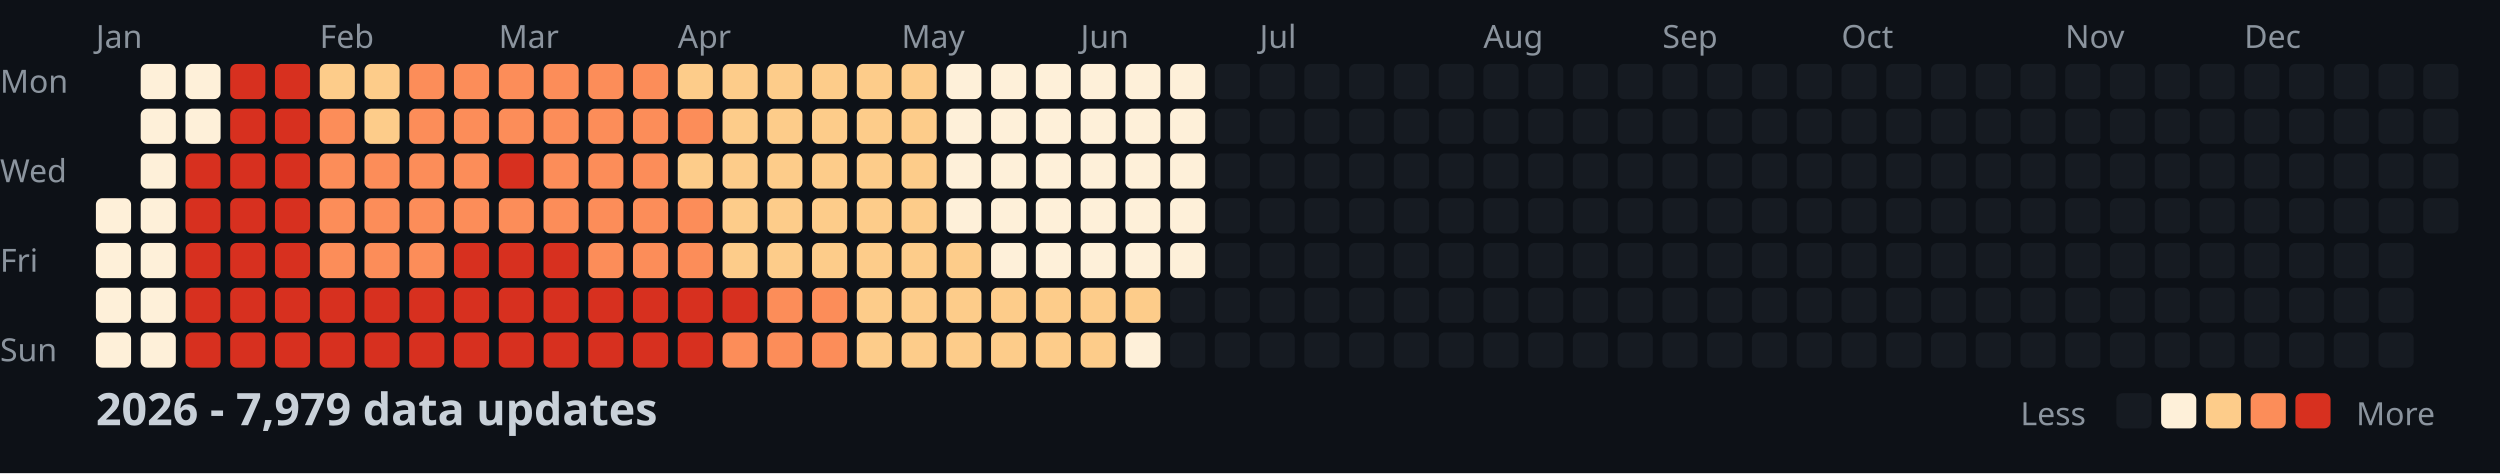
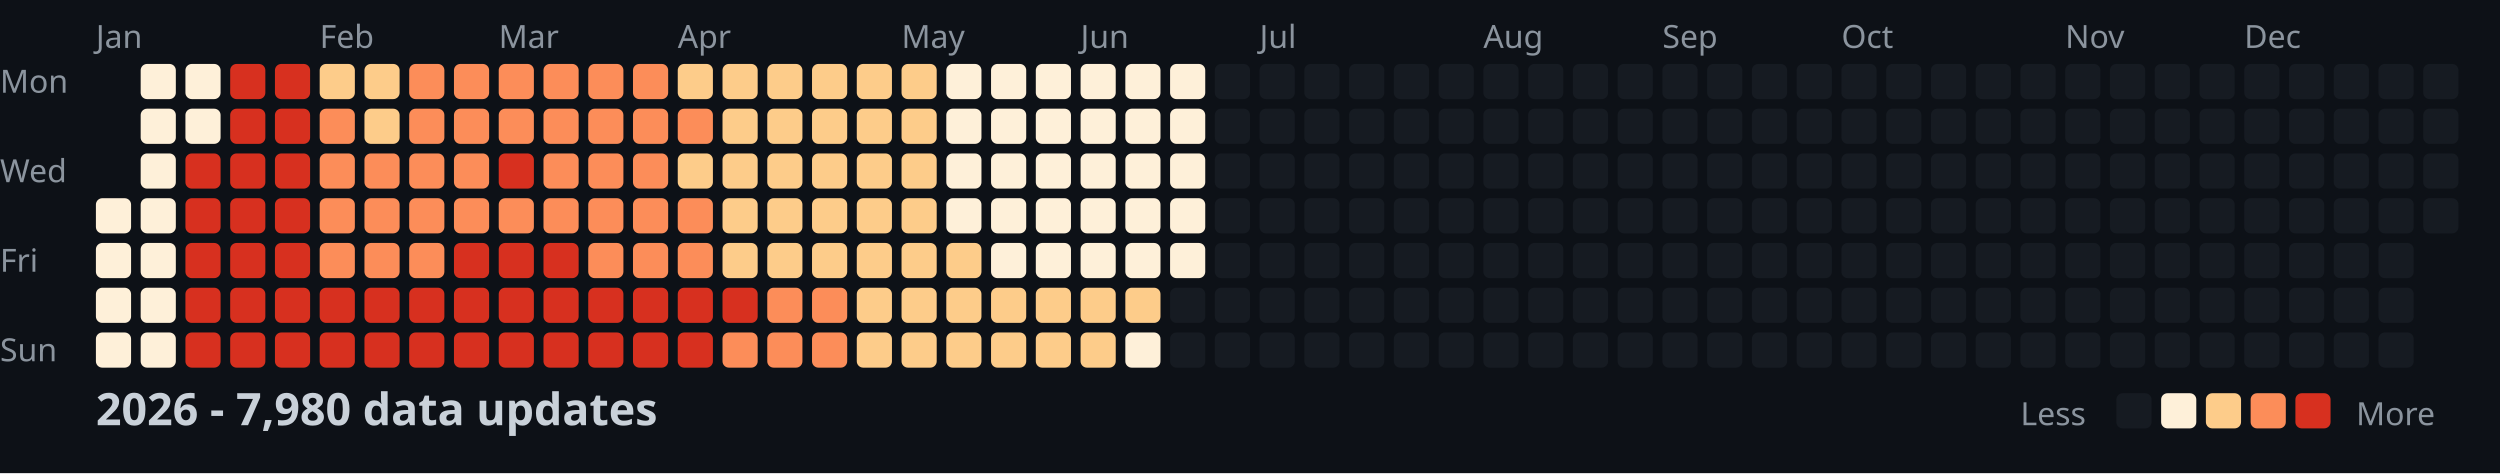
<svg xmlns="http://www.w3.org/2000/svg" width="782" height="148">
  <style>
    .month { font: 10px sans-serif; fill: #8b949e; }
    .day { font: 10px sans-serif; fill: #8b949e; }
    .title { font: bold 14px sans-serif; fill: #c9d1d9; }
    .legend { font: 10px sans-serif; fill: #8b949e; }
  </style>
  <rect width="100%" height="100%" fill="#0d1117" />
  <text x="0" y="29" class="day">Mon</text>
  <text x="0" y="57" class="day">Wed</text>
  <text x="0" y="85" class="day">Fri</text>
  <text x="0" y="113" class="day">Sun</text>
  <text x="30" y="15" class="month">Jan</text>
  <text x="100" y="15" class="month">Feb</text>
  <text x="156" y="15" class="month">Mar</text>
  <text x="212" y="15" class="month">Apr</text>
  <text x="282" y="15" class="month">May</text>
  <text x="338" y="15" class="month">Jun</text>
  <text x="394" y="15" class="month">Jul</text>
  <text x="464" y="15" class="month">Aug</text>
  <text x="520" y="15" class="month">Sep</text>
  <text x="576" y="15" class="month">Oct</text>
  <text x="646" y="15" class="month">Nov</text>
  <text x="702" y="15" class="month">Dec</text>
  <rect x="30" y="62" width="11" height="11" fill="#fef0d9" rx="2" />
  <rect x="30" y="76" width="11" height="11" fill="#fef0d9" rx="2" />
  <rect x="30" y="90" width="11" height="11" fill="#fef0d9" rx="2" />
  <rect x="30" y="104" width="11" height="11" fill="#fef0d9" rx="2" />
  <rect x="44" y="20" width="11" height="11" fill="#fef0d9" rx="2" />
  <rect x="44" y="34" width="11" height="11" fill="#fef0d9" rx="2" />
  <rect x="44" y="48" width="11" height="11" fill="#fef0d9" rx="2" />
  <rect x="44" y="62" width="11" height="11" fill="#fef0d9" rx="2" />
  <rect x="44" y="76" width="11" height="11" fill="#fef0d9" rx="2" />
  <rect x="44" y="90" width="11" height="11" fill="#fef0d9" rx="2" />
  <rect x="44" y="104" width="11" height="11" fill="#fef0d9" rx="2" />
  <rect x="58" y="20" width="11" height="11" fill="#fef0d9" rx="2" />
  <rect x="58" y="34" width="11" height="11" fill="#fef0d9" rx="2" />
  <rect x="58" y="48" width="11" height="11" fill="#d7301f" rx="2" />
  <rect x="58" y="62" width="11" height="11" fill="#d7301f" rx="2" />
  <rect x="58" y="76" width="11" height="11" fill="#d7301f" rx="2" />
  <rect x="58" y="90" width="11" height="11" fill="#d7301f" rx="2" />
  <rect x="58" y="104" width="11" height="11" fill="#d7301f" rx="2" />
  <rect x="72" y="20" width="11" height="11" fill="#d7301f" rx="2" />
  <rect x="72" y="34" width="11" height="11" fill="#d7301f" rx="2" />
  <rect x="72" y="48" width="11" height="11" fill="#d7301f" rx="2" />
  <rect x="72" y="62" width="11" height="11" fill="#d7301f" rx="2" />
  <rect x="72" y="76" width="11" height="11" fill="#d7301f" rx="2" />
  <rect x="72" y="90" width="11" height="11" fill="#d7301f" rx="2" />
  <rect x="72" y="104" width="11" height="11" fill="#d7301f" rx="2" />
  <rect x="86" y="20" width="11" height="11" fill="#d7301f" rx="2" />
  <rect x="86" y="34" width="11" height="11" fill="#d7301f" rx="2" />
  <rect x="86" y="48" width="11" height="11" fill="#d7301f" rx="2" />
  <rect x="86" y="62" width="11" height="11" fill="#d7301f" rx="2" />
  <rect x="86" y="76" width="11" height="11" fill="#d7301f" rx="2" />
  <rect x="86" y="90" width="11" height="11" fill="#d7301f" rx="2" />
  <rect x="86" y="104" width="11" height="11" fill="#d7301f" rx="2" />
  <rect x="100" y="20" width="11" height="11" fill="#fdcc8a" rx="2" />
  <rect x="100" y="34" width="11" height="11" fill="#fc8d59" rx="2" />
  <rect x="100" y="48" width="11" height="11" fill="#fc8d59" rx="2" />
  <rect x="100" y="62" width="11" height="11" fill="#fc8d59" rx="2" />
  <rect x="100" y="76" width="11" height="11" fill="#fc8d59" rx="2" />
  <rect x="100" y="90" width="11" height="11" fill="#d7301f" rx="2" />
  <rect x="100" y="104" width="11" height="11" fill="#d7301f" rx="2" />
  <rect x="114" y="20" width="11" height="11" fill="#fdcc8a" rx="2" />
  <rect x="114" y="34" width="11" height="11" fill="#fdcc8a" rx="2" />
  <rect x="114" y="48" width="11" height="11" fill="#fc8d59" rx="2" />
  <rect x="114" y="62" width="11" height="11" fill="#fc8d59" rx="2" />
  <rect x="114" y="76" width="11" height="11" fill="#fc8d59" rx="2" />
  <rect x="114" y="90" width="11" height="11" fill="#d7301f" rx="2" />
  <rect x="114" y="104" width="11" height="11" fill="#d7301f" rx="2" />
  <rect x="128" y="20" width="11" height="11" fill="#fc8d59" rx="2" />
  <rect x="128" y="34" width="11" height="11" fill="#fc8d59" rx="2" />
  <rect x="128" y="48" width="11" height="11" fill="#fc8d59" rx="2" />
  <rect x="128" y="62" width="11" height="11" fill="#fc8d59" rx="2" />
  <rect x="128" y="76" width="11" height="11" fill="#fc8d59" rx="2" />
  <rect x="128" y="90" width="11" height="11" fill="#d7301f" rx="2" />
  <rect x="128" y="104" width="11" height="11" fill="#d7301f" rx="2" />
  <rect x="142" y="20" width="11" height="11" fill="#fc8d59" rx="2" />
  <rect x="142" y="34" width="11" height="11" fill="#fc8d59" rx="2" />
  <rect x="142" y="48" width="11" height="11" fill="#fc8d59" rx="2" />
  <rect x="142" y="62" width="11" height="11" fill="#fc8d59" rx="2" />
  <rect x="142" y="76" width="11" height="11" fill="#d7301f" rx="2" />
  <rect x="142" y="90" width="11" height="11" fill="#d7301f" rx="2" />
  <rect x="142" y="104" width="11" height="11" fill="#d7301f" rx="2" />
  <rect x="156" y="20" width="11" height="11" fill="#fc8d59" rx="2" />
  <rect x="156" y="34" width="11" height="11" fill="#fc8d59" rx="2" />
  <rect x="156" y="48" width="11" height="11" fill="#d7301f" rx="2" />
  <rect x="156" y="62" width="11" height="11" fill="#fc8d59" rx="2" />
  <rect x="156" y="76" width="11" height="11" fill="#d7301f" rx="2" />
  <rect x="156" y="90" width="11" height="11" fill="#d7301f" rx="2" />
  <rect x="156" y="104" width="11" height="11" fill="#d7301f" rx="2" />
  <rect x="170" y="20" width="11" height="11" fill="#fc8d59" rx="2" />
  <rect x="170" y="34" width="11" height="11" fill="#fc8d59" rx="2" />
  <rect x="170" y="48" width="11" height="11" fill="#fc8d59" rx="2" />
  <rect x="170" y="62" width="11" height="11" fill="#fc8d59" rx="2" />
  <rect x="170" y="76" width="11" height="11" fill="#d7301f" rx="2" />
  <rect x="170" y="90" width="11" height="11" fill="#d7301f" rx="2" />
  <rect x="170" y="104" width="11" height="11" fill="#d7301f" rx="2" />
  <rect x="184" y="20" width="11" height="11" fill="#fc8d59" rx="2" />
  <rect x="184" y="34" width="11" height="11" fill="#fc8d59" rx="2" />
  <rect x="184" y="48" width="11" height="11" fill="#fc8d59" rx="2" />
  <rect x="184" y="62" width="11" height="11" fill="#fc8d59" rx="2" />
  <rect x="184" y="76" width="11" height="11" fill="#fc8d59" rx="2" />
  <rect x="184" y="90" width="11" height="11" fill="#d7301f" rx="2" />
  <rect x="184" y="104" width="11" height="11" fill="#d7301f" rx="2" />
  <rect x="198" y="20" width="11" height="11" fill="#fc8d59" rx="2" />
  <rect x="198" y="34" width="11" height="11" fill="#fc8d59" rx="2" />
  <rect x="198" y="48" width="11" height="11" fill="#fc8d59" rx="2" />
  <rect x="198" y="62" width="11" height="11" fill="#fc8d59" rx="2" />
  <rect x="198" y="76" width="11" height="11" fill="#fc8d59" rx="2" />
  <rect x="198" y="90" width="11" height="11" fill="#d7301f" rx="2" />
  <rect x="198" y="104" width="11" height="11" fill="#d7301f" rx="2" />
  <rect x="212" y="20" width="11" height="11" fill="#fdcc8a" rx="2" />
  <rect x="212" y="34" width="11" height="11" fill="#fc8d59" rx="2" />
  <rect x="212" y="48" width="11" height="11" fill="#fdcc8a" rx="2" />
  <rect x="212" y="62" width="11" height="11" fill="#fc8d59" rx="2" />
  <rect x="212" y="76" width="11" height="11" fill="#fc8d59" rx="2" />
  <rect x="212" y="90" width="11" height="11" fill="#d7301f" rx="2" />
  <rect x="212" y="104" width="11" height="11" fill="#d7301f" rx="2" />
  <rect x="226" y="20" width="11" height="11" fill="#fdcc8a" rx="2" />
  <rect x="226" y="34" width="11" height="11" fill="#fdcc8a" rx="2" />
  <rect x="226" y="48" width="11" height="11" fill="#fdcc8a" rx="2" />
  <rect x="226" y="62" width="11" height="11" fill="#fdcc8a" rx="2" />
  <rect x="226" y="76" width="11" height="11" fill="#fdcc8a" rx="2" />
  <rect x="226" y="90" width="11" height="11" fill="#d7301f" rx="2" />
  <rect x="226" y="104" width="11" height="11" fill="#fc8d59" rx="2" />
  <rect x="240" y="20" width="11" height="11" fill="#fdcc8a" rx="2" />
  <rect x="240" y="34" width="11" height="11" fill="#fdcc8a" rx="2" />
  <rect x="240" y="48" width="11" height="11" fill="#fdcc8a" rx="2" />
  <rect x="240" y="62" width="11" height="11" fill="#fdcc8a" rx="2" />
  <rect x="240" y="76" width="11" height="11" fill="#fdcc8a" rx="2" />
  <rect x="240" y="90" width="11" height="11" fill="#fc8d59" rx="2" />
  <rect x="240" y="104" width="11" height="11" fill="#fc8d59" rx="2" />
  <rect x="254" y="20" width="11" height="11" fill="#fdcc8a" rx="2" />
  <rect x="254" y="34" width="11" height="11" fill="#fdcc8a" rx="2" />
  <rect x="254" y="48" width="11" height="11" fill="#fdcc8a" rx="2" />
  <rect x="254" y="62" width="11" height="11" fill="#fdcc8a" rx="2" />
  <rect x="254" y="76" width="11" height="11" fill="#fdcc8a" rx="2" />
  <rect x="254" y="90" width="11" height="11" fill="#fc8d59" rx="2" />
  <rect x="254" y="104" width="11" height="11" fill="#fc8d59" rx="2" />
  <rect x="268" y="20" width="11" height="11" fill="#fdcc8a" rx="2" />
  <rect x="268" y="34" width="11" height="11" fill="#fdcc8a" rx="2" />
  <rect x="268" y="48" width="11" height="11" fill="#fdcc8a" rx="2" />
  <rect x="268" y="62" width="11" height="11" fill="#fdcc8a" rx="2" />
  <rect x="268" y="76" width="11" height="11" fill="#fdcc8a" rx="2" />
  <rect x="268" y="90" width="11" height="11" fill="#fdcc8a" rx="2" />
  <rect x="268" y="104" width="11" height="11" fill="#fdcc8a" rx="2" />
  <rect x="282" y="20" width="11" height="11" fill="#fdcc8a" rx="2" />
  <rect x="282" y="34" width="11" height="11" fill="#fdcc8a" rx="2" />
  <rect x="282" y="48" width="11" height="11" fill="#fdcc8a" rx="2" />
  <rect x="282" y="62" width="11" height="11" fill="#fdcc8a" rx="2" />
  <rect x="282" y="76" width="11" height="11" fill="#fdcc8a" rx="2" />
  <rect x="282" y="90" width="11" height="11" fill="#fdcc8a" rx="2" />
  <rect x="282" y="104" width="11" height="11" fill="#fdcc8a" rx="2" />
  <rect x="296" y="20" width="11" height="11" fill="#fef0d9" rx="2" />
  <rect x="296" y="34" width="11" height="11" fill="#fef0d9" rx="2" />
  <rect x="296" y="48" width="11" height="11" fill="#fef0d9" rx="2" />
  <rect x="296" y="62" width="11" height="11" fill="#fef0d9" rx="2" />
  <rect x="296" y="76" width="11" height="11" fill="#fdcc8a" rx="2" />
  <rect x="296" y="90" width="11" height="11" fill="#fdcc8a" rx="2" />
  <rect x="296" y="104" width="11" height="11" fill="#fdcc8a" rx="2" />
  <rect x="310" y="20" width="11" height="11" fill="#fef0d9" rx="2" />
  <rect x="310" y="34" width="11" height="11" fill="#fef0d9" rx="2" />
  <rect x="310" y="48" width="11" height="11" fill="#fef0d9" rx="2" />
  <rect x="310" y="62" width="11" height="11" fill="#fef0d9" rx="2" />
  <rect x="310" y="76" width="11" height="11" fill="#fef0d9" rx="2" />
  <rect x="310" y="90" width="11" height="11" fill="#fdcc8a" rx="2" />
  <rect x="310" y="104" width="11" height="11" fill="#fdcc8a" rx="2" />
  <rect x="324" y="20" width="11" height="11" fill="#fef0d9" rx="2" />
  <rect x="324" y="34" width="11" height="11" fill="#fef0d9" rx="2" />
  <rect x="324" y="48" width="11" height="11" fill="#fef0d9" rx="2" />
  <rect x="324" y="62" width="11" height="11" fill="#fef0d9" rx="2" />
  <rect x="324" y="76" width="11" height="11" fill="#fef0d9" rx="2" />
  <rect x="324" y="90" width="11" height="11" fill="#fdcc8a" rx="2" />
  <rect x="324" y="104" width="11" height="11" fill="#fdcc8a" rx="2" />
  <rect x="338" y="20" width="11" height="11" fill="#fef0d9" rx="2" />
  <rect x="338" y="34" width="11" height="11" fill="#fef0d9" rx="2" />
  <rect x="338" y="48" width="11" height="11" fill="#fef0d9" rx="2" />
  <rect x="338" y="62" width="11" height="11" fill="#fef0d9" rx="2" />
  <rect x="338" y="76" width="11" height="11" fill="#fef0d9" rx="2" />
  <rect x="338" y="90" width="11" height="11" fill="#fdcc8a" rx="2" />
  <rect x="338" y="104" width="11" height="11" fill="#fdcc8a" rx="2" />
  <rect x="352" y="20" width="11" height="11" fill="#fef0d9" rx="2" />
  <rect x="352" y="34" width="11" height="11" fill="#fef0d9" rx="2" />
  <rect x="352" y="48" width="11" height="11" fill="#fef0d9" rx="2" />
  <rect x="352" y="62" width="11" height="11" fill="#fef0d9" rx="2" />
  <rect x="352" y="76" width="11" height="11" fill="#fef0d9" rx="2" />
  <rect x="352" y="90" width="11" height="11" fill="#fdcc8a" rx="2" />
  <rect x="352" y="104" width="11" height="11" fill="#fef0d9" rx="2" />
  <rect x="366" y="20" width="11" height="11" fill="#fef0d9" rx="2" />
  <rect x="366" y="34" width="11" height="11" fill="#fef0d9" rx="2" />
  <rect x="366" y="48" width="11" height="11" fill="#fef0d9" rx="2" />
  <rect x="366" y="62" width="11" height="11" fill="#fef0d9" rx="2" />
  <rect x="366" y="76" width="11" height="11" fill="#fef0d9" rx="2" />
  <rect x="366" y="90" width="11" height="11" fill="#161b22" rx="2" />
  <rect x="366" y="104" width="11" height="11" fill="#161b22" rx="2" />
  <rect x="380" y="20" width="11" height="11" fill="#161b22" rx="2" />
  <rect x="380" y="34" width="11" height="11" fill="#161b22" rx="2" />
  <rect x="380" y="48" width="11" height="11" fill="#161b22" rx="2" />
  <rect x="380" y="62" width="11" height="11" fill="#161b22" rx="2" />
  <rect x="380" y="76" width="11" height="11" fill="#161b22" rx="2" />
  <rect x="380" y="90" width="11" height="11" fill="#161b22" rx="2" />
  <rect x="380" y="104" width="11" height="11" fill="#161b22" rx="2" />
  <rect x="394" y="20" width="11" height="11" fill="#161b22" rx="2" />
  <rect x="394" y="34" width="11" height="11" fill="#161b22" rx="2" />
  <rect x="394" y="48" width="11" height="11" fill="#161b22" rx="2" />
  <rect x="394" y="62" width="11" height="11" fill="#161b22" rx="2" />
  <rect x="394" y="76" width="11" height="11" fill="#161b22" rx="2" />
  <rect x="394" y="90" width="11" height="11" fill="#161b22" rx="2" />
  <rect x="394" y="104" width="11" height="11" fill="#161b22" rx="2" />
  <rect x="408" y="20" width="11" height="11" fill="#161b22" rx="2" />
  <rect x="408" y="34" width="11" height="11" fill="#161b22" rx="2" />
  <rect x="408" y="48" width="11" height="11" fill="#161b22" rx="2" />
  <rect x="408" y="62" width="11" height="11" fill="#161b22" rx="2" />
  <rect x="408" y="76" width="11" height="11" fill="#161b22" rx="2" />
  <rect x="408" y="90" width="11" height="11" fill="#161b22" rx="2" />
  <rect x="408" y="104" width="11" height="11" fill="#161b22" rx="2" />
  <rect x="422" y="20" width="11" height="11" fill="#161b22" rx="2" />
  <rect x="422" y="34" width="11" height="11" fill="#161b22" rx="2" />
  <rect x="422" y="48" width="11" height="11" fill="#161b22" rx="2" />
  <rect x="422" y="62" width="11" height="11" fill="#161b22" rx="2" />
  <rect x="422" y="76" width="11" height="11" fill="#161b22" rx="2" />
  <rect x="422" y="90" width="11" height="11" fill="#161b22" rx="2" />
  <rect x="422" y="104" width="11" height="11" fill="#161b22" rx="2" />
  <rect x="436" y="20" width="11" height="11" fill="#161b22" rx="2" />
  <rect x="436" y="34" width="11" height="11" fill="#161b22" rx="2" />
  <rect x="436" y="48" width="11" height="11" fill="#161b22" rx="2" />
  <rect x="436" y="62" width="11" height="11" fill="#161b22" rx="2" />
  <rect x="436" y="76" width="11" height="11" fill="#161b22" rx="2" />
  <rect x="436" y="90" width="11" height="11" fill="#161b22" rx="2" />
  <rect x="436" y="104" width="11" height="11" fill="#161b22" rx="2" />
  <rect x="450" y="20" width="11" height="11" fill="#161b22" rx="2" />
  <rect x="450" y="34" width="11" height="11" fill="#161b22" rx="2" />
  <rect x="450" y="48" width="11" height="11" fill="#161b22" rx="2" />
  <rect x="450" y="62" width="11" height="11" fill="#161b22" rx="2" />
  <rect x="450" y="76" width="11" height="11" fill="#161b22" rx="2" />
  <rect x="450" y="90" width="11" height="11" fill="#161b22" rx="2" />
  <rect x="450" y="104" width="11" height="11" fill="#161b22" rx="2" />
  <rect x="464" y="20" width="11" height="11" fill="#161b22" rx="2" />
  <rect x="464" y="34" width="11" height="11" fill="#161b22" rx="2" />
  <rect x="464" y="48" width="11" height="11" fill="#161b22" rx="2" />
  <rect x="464" y="62" width="11" height="11" fill="#161b22" rx="2" />
  <rect x="464" y="76" width="11" height="11" fill="#161b22" rx="2" />
  <rect x="464" y="90" width="11" height="11" fill="#161b22" rx="2" />
  <rect x="464" y="104" width="11" height="11" fill="#161b22" rx="2" />
  <rect x="478" y="20" width="11" height="11" fill="#161b22" rx="2" />
  <rect x="478" y="34" width="11" height="11" fill="#161b22" rx="2" />
  <rect x="478" y="48" width="11" height="11" fill="#161b22" rx="2" />
  <rect x="478" y="62" width="11" height="11" fill="#161b22" rx="2" />
  <rect x="478" y="76" width="11" height="11" fill="#161b22" rx="2" />
  <rect x="478" y="90" width="11" height="11" fill="#161b22" rx="2" />
  <rect x="478" y="104" width="11" height="11" fill="#161b22" rx="2" />
  <rect x="492" y="20" width="11" height="11" fill="#161b22" rx="2" />
  <rect x="492" y="34" width="11" height="11" fill="#161b22" rx="2" />
  <rect x="492" y="48" width="11" height="11" fill="#161b22" rx="2" />
  <rect x="492" y="62" width="11" height="11" fill="#161b22" rx="2" />
  <rect x="492" y="76" width="11" height="11" fill="#161b22" rx="2" />
  <rect x="492" y="90" width="11" height="11" fill="#161b22" rx="2" />
  <rect x="492" y="104" width="11" height="11" fill="#161b22" rx="2" />
  <rect x="506" y="20" width="11" height="11" fill="#161b22" rx="2" />
  <rect x="506" y="34" width="11" height="11" fill="#161b22" rx="2" />
  <rect x="506" y="48" width="11" height="11" fill="#161b22" rx="2" />
  <rect x="506" y="62" width="11" height="11" fill="#161b22" rx="2" />
  <rect x="506" y="76" width="11" height="11" fill="#161b22" rx="2" />
  <rect x="506" y="90" width="11" height="11" fill="#161b22" rx="2" />
  <rect x="506" y="104" width="11" height="11" fill="#161b22" rx="2" />
  <rect x="520" y="20" width="11" height="11" fill="#161b22" rx="2" />
  <rect x="520" y="34" width="11" height="11" fill="#161b22" rx="2" />
  <rect x="520" y="48" width="11" height="11" fill="#161b22" rx="2" />
  <rect x="520" y="62" width="11" height="11" fill="#161b22" rx="2" />
  <rect x="520" y="76" width="11" height="11" fill="#161b22" rx="2" />
  <rect x="520" y="90" width="11" height="11" fill="#161b22" rx="2" />
  <rect x="520" y="104" width="11" height="11" fill="#161b22" rx="2" />
  <rect x="534" y="20" width="11" height="11" fill="#161b22" rx="2" />
  <rect x="534" y="34" width="11" height="11" fill="#161b22" rx="2" />
  <rect x="534" y="48" width="11" height="11" fill="#161b22" rx="2" />
  <rect x="534" y="62" width="11" height="11" fill="#161b22" rx="2" />
  <rect x="534" y="76" width="11" height="11" fill="#161b22" rx="2" />
  <rect x="534" y="90" width="11" height="11" fill="#161b22" rx="2" />
  <rect x="534" y="104" width="11" height="11" fill="#161b22" rx="2" />
  <rect x="548" y="20" width="11" height="11" fill="#161b22" rx="2" />
  <rect x="548" y="34" width="11" height="11" fill="#161b22" rx="2" />
  <rect x="548" y="48" width="11" height="11" fill="#161b22" rx="2" />
  <rect x="548" y="62" width="11" height="11" fill="#161b22" rx="2" />
  <rect x="548" y="76" width="11" height="11" fill="#161b22" rx="2" />
  <rect x="548" y="90" width="11" height="11" fill="#161b22" rx="2" />
  <rect x="548" y="104" width="11" height="11" fill="#161b22" rx="2" />
  <rect x="562" y="20" width="11" height="11" fill="#161b22" rx="2" />
  <rect x="562" y="34" width="11" height="11" fill="#161b22" rx="2" />
  <rect x="562" y="48" width="11" height="11" fill="#161b22" rx="2" />
  <rect x="562" y="62" width="11" height="11" fill="#161b22" rx="2" />
  <rect x="562" y="76" width="11" height="11" fill="#161b22" rx="2" />
  <rect x="562" y="90" width="11" height="11" fill="#161b22" rx="2" />
  <rect x="562" y="104" width="11" height="11" fill="#161b22" rx="2" />
  <rect x="576" y="20" width="11" height="11" fill="#161b22" rx="2" />
  <rect x="576" y="34" width="11" height="11" fill="#161b22" rx="2" />
  <rect x="576" y="48" width="11" height="11" fill="#161b22" rx="2" />
  <rect x="576" y="62" width="11" height="11" fill="#161b22" rx="2" />
  <rect x="576" y="76" width="11" height="11" fill="#161b22" rx="2" />
  <rect x="576" y="90" width="11" height="11" fill="#161b22" rx="2" />
  <rect x="576" y="104" width="11" height="11" fill="#161b22" rx="2" />
  <rect x="590" y="20" width="11" height="11" fill="#161b22" rx="2" />
  <rect x="590" y="34" width="11" height="11" fill="#161b22" rx="2" />
  <rect x="590" y="48" width="11" height="11" fill="#161b22" rx="2" />
  <rect x="590" y="62" width="11" height="11" fill="#161b22" rx="2" />
  <rect x="590" y="76" width="11" height="11" fill="#161b22" rx="2" />
  <rect x="590" y="90" width="11" height="11" fill="#161b22" rx="2" />
  <rect x="590" y="104" width="11" height="11" fill="#161b22" rx="2" />
  <rect x="604" y="20" width="11" height="11" fill="#161b22" rx="2" />
  <rect x="604" y="34" width="11" height="11" fill="#161b22" rx="2" />
  <rect x="604" y="48" width="11" height="11" fill="#161b22" rx="2" />
  <rect x="604" y="62" width="11" height="11" fill="#161b22" rx="2" />
  <rect x="604" y="76" width="11" height="11" fill="#161b22" rx="2" />
  <rect x="604" y="90" width="11" height="11" fill="#161b22" rx="2" />
  <rect x="604" y="104" width="11" height="11" fill="#161b22" rx="2" />
  <rect x="618" y="20" width="11" height="11" fill="#161b22" rx="2" />
  <rect x="618" y="34" width="11" height="11" fill="#161b22" rx="2" />
  <rect x="618" y="48" width="11" height="11" fill="#161b22" rx="2" />
  <rect x="618" y="62" width="11" height="11" fill="#161b22" rx="2" />
  <rect x="618" y="76" width="11" height="11" fill="#161b22" rx="2" />
  <rect x="618" y="90" width="11" height="11" fill="#161b22" rx="2" />
  <rect x="618" y="104" width="11" height="11" fill="#161b22" rx="2" />
  <rect x="632" y="20" width="11" height="11" fill="#161b22" rx="2" />
  <rect x="632" y="34" width="11" height="11" fill="#161b22" rx="2" />
  <rect x="632" y="48" width="11" height="11" fill="#161b22" rx="2" />
  <rect x="632" y="62" width="11" height="11" fill="#161b22" rx="2" />
  <rect x="632" y="76" width="11" height="11" fill="#161b22" rx="2" />
  <rect x="632" y="90" width="11" height="11" fill="#161b22" rx="2" />
  <rect x="632" y="104" width="11" height="11" fill="#161b22" rx="2" />
  <rect x="646" y="20" width="11" height="11" fill="#161b22" rx="2" />
  <rect x="646" y="34" width="11" height="11" fill="#161b22" rx="2" />
  <rect x="646" y="48" width="11" height="11" fill="#161b22" rx="2" />
  <rect x="646" y="62" width="11" height="11" fill="#161b22" rx="2" />
  <rect x="646" y="76" width="11" height="11" fill="#161b22" rx="2" />
  <rect x="646" y="90" width="11" height="11" fill="#161b22" rx="2" />
  <rect x="646" y="104" width="11" height="11" fill="#161b22" rx="2" />
  <rect x="660" y="20" width="11" height="11" fill="#161b22" rx="2" />
  <rect x="660" y="34" width="11" height="11" fill="#161b22" rx="2" />
  <rect x="660" y="48" width="11" height="11" fill="#161b22" rx="2" />
  <rect x="660" y="62" width="11" height="11" fill="#161b22" rx="2" />
  <rect x="660" y="76" width="11" height="11" fill="#161b22" rx="2" />
  <rect x="660" y="90" width="11" height="11" fill="#161b22" rx="2" />
  <rect x="660" y="104" width="11" height="11" fill="#161b22" rx="2" />
  <rect x="674" y="20" width="11" height="11" fill="#161b22" rx="2" />
  <rect x="674" y="34" width="11" height="11" fill="#161b22" rx="2" />
  <rect x="674" y="48" width="11" height="11" fill="#161b22" rx="2" />
  <rect x="674" y="62" width="11" height="11" fill="#161b22" rx="2" />
  <rect x="674" y="76" width="11" height="11" fill="#161b22" rx="2" />
  <rect x="674" y="90" width="11" height="11" fill="#161b22" rx="2" />
  <rect x="674" y="104" width="11" height="11" fill="#161b22" rx="2" />
  <rect x="688" y="20" width="11" height="11" fill="#161b22" rx="2" />
  <rect x="688" y="34" width="11" height="11" fill="#161b22" rx="2" />
  <rect x="688" y="48" width="11" height="11" fill="#161b22" rx="2" />
  <rect x="688" y="62" width="11" height="11" fill="#161b22" rx="2" />
  <rect x="688" y="76" width="11" height="11" fill="#161b22" rx="2" />
  <rect x="688" y="90" width="11" height="11" fill="#161b22" rx="2" />
  <rect x="688" y="104" width="11" height="11" fill="#161b22" rx="2" />
  <rect x="702" y="20" width="11" height="11" fill="#161b22" rx="2" />
  <rect x="702" y="34" width="11" height="11" fill="#161b22" rx="2" />
  <rect x="702" y="48" width="11" height="11" fill="#161b22" rx="2" />
  <rect x="702" y="62" width="11" height="11" fill="#161b22" rx="2" />
  <rect x="702" y="76" width="11" height="11" fill="#161b22" rx="2" />
  <rect x="702" y="90" width="11" height="11" fill="#161b22" rx="2" />
  <rect x="702" y="104" width="11" height="11" fill="#161b22" rx="2" />
  <rect x="716" y="20" width="11" height="11" fill="#161b22" rx="2" />
  <rect x="716" y="34" width="11" height="11" fill="#161b22" rx="2" />
  <rect x="716" y="48" width="11" height="11" fill="#161b22" rx="2" />
  <rect x="716" y="62" width="11" height="11" fill="#161b22" rx="2" />
  <rect x="716" y="76" width="11" height="11" fill="#161b22" rx="2" />
  <rect x="716" y="90" width="11" height="11" fill="#161b22" rx="2" />
  <rect x="716" y="104" width="11" height="11" fill="#161b22" rx="2" />
  <rect x="730" y="20" width="11" height="11" fill="#161b22" rx="2" />
  <rect x="730" y="34" width="11" height="11" fill="#161b22" rx="2" />
  <rect x="730" y="48" width="11" height="11" fill="#161b22" rx="2" />
  <rect x="730" y="62" width="11" height="11" fill="#161b22" rx="2" />
  <rect x="730" y="76" width="11" height="11" fill="#161b22" rx="2" />
  <rect x="730" y="90" width="11" height="11" fill="#161b22" rx="2" />
  <rect x="730" y="104" width="11" height="11" fill="#161b22" rx="2" />
  <rect x="744" y="20" width="11" height="11" fill="#161b22" rx="2" />
  <rect x="744" y="34" width="11" height="11" fill="#161b22" rx="2" />
  <rect x="744" y="48" width="11" height="11" fill="#161b22" rx="2" />
  <rect x="744" y="62" width="11" height="11" fill="#161b22" rx="2" />
  <rect x="744" y="76" width="11" height="11" fill="#161b22" rx="2" />
  <rect x="744" y="90" width="11" height="11" fill="#161b22" rx="2" />
  <rect x="744" y="104" width="11" height="11" fill="#161b22" rx="2" />
  <rect x="758" y="20" width="11" height="11" fill="#161b22" rx="2" />
  <rect x="758" y="34" width="11" height="11" fill="#161b22" rx="2" />
  <rect x="758" y="48" width="11" height="11" fill="#161b22" rx="2" />
  <rect x="758" y="62" width="11" height="11" fill="#161b22" rx="2" />
-   <text x="30" y="133" class="title">2026 - 7,979 data updates</text>
+   <text x="30" y="133" class="title">2026 - 7,980 data updates</text>
  <text x="632" y="133" class="legend">Less</text>
  <rect x="662" y="123" width="11" height="11" fill="#161b22" rx="2" />
  <rect x="676" y="123" width="11" height="11" fill="#fef0d9" rx="2" />
  <rect x="690" y="123" width="11" height="11" fill="#fdcc8a" rx="2" />
  <rect x="704" y="123" width="11" height="11" fill="#fc8d59" rx="2" />
  <rect x="718" y="123" width="11" height="11" fill="#d7301f" rx="2" />
  <text x="737" y="133" class="legend">More</text>
</svg>
